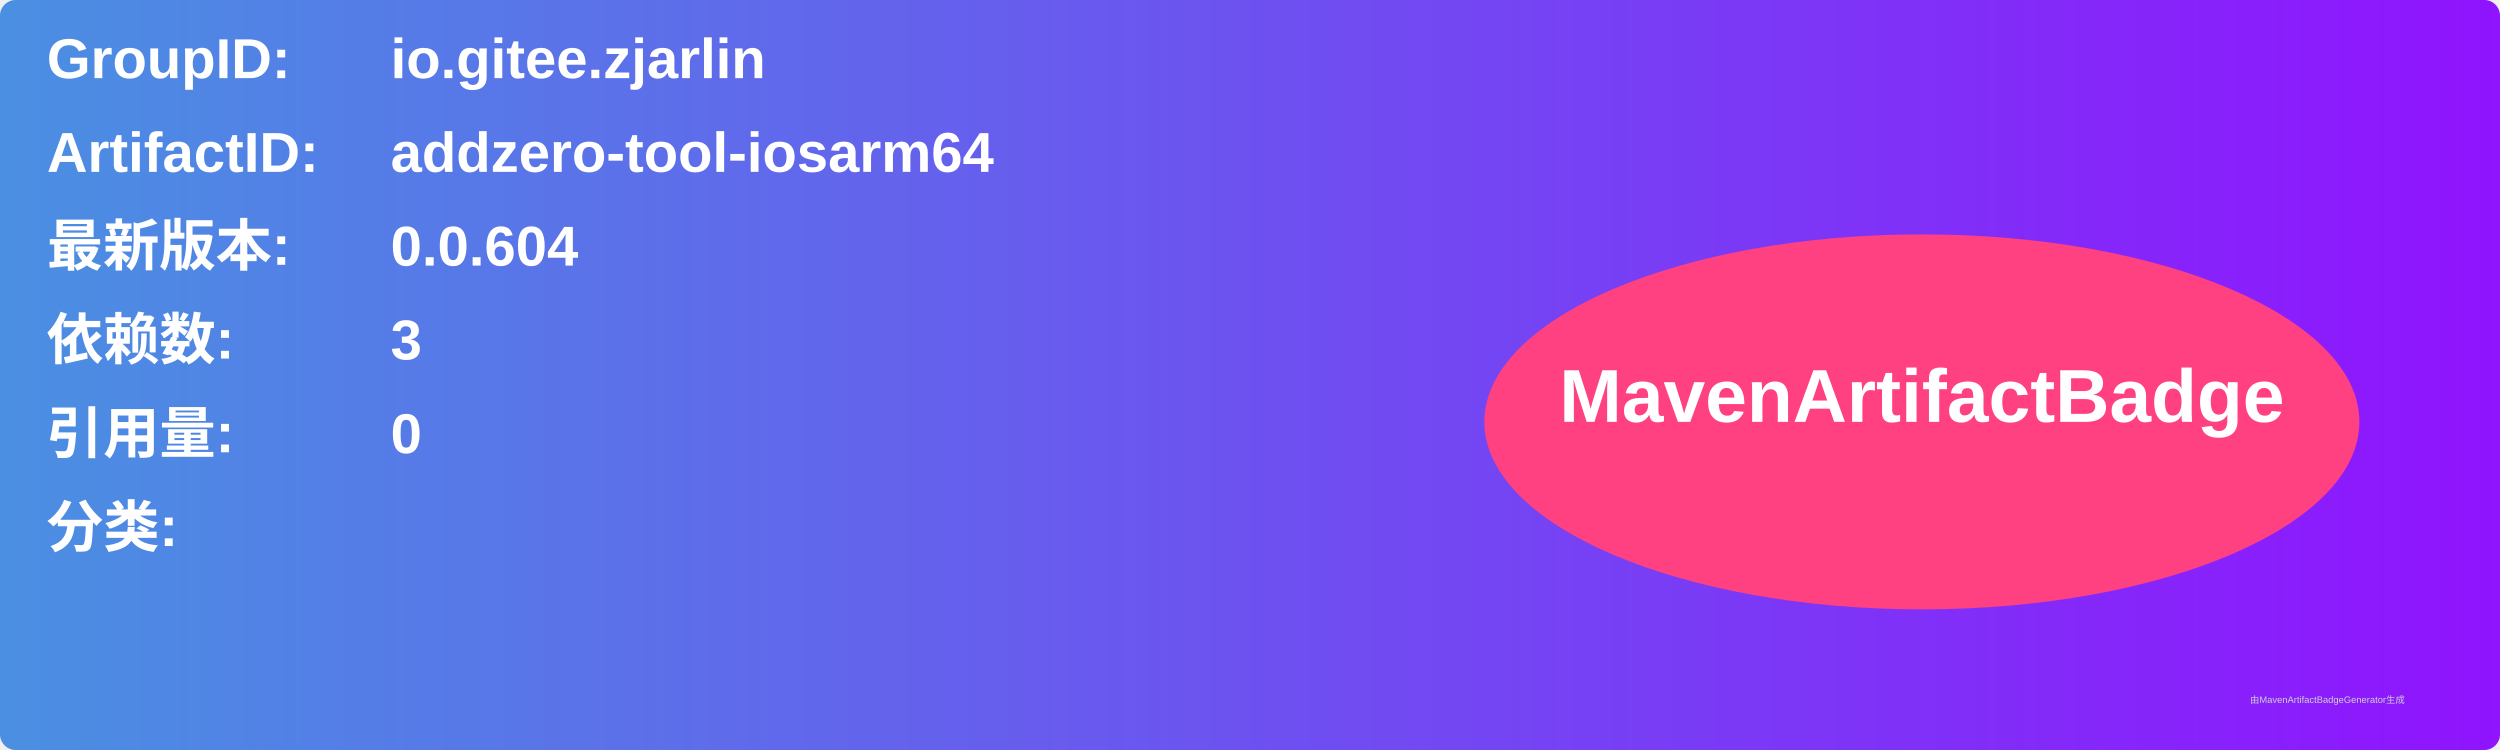
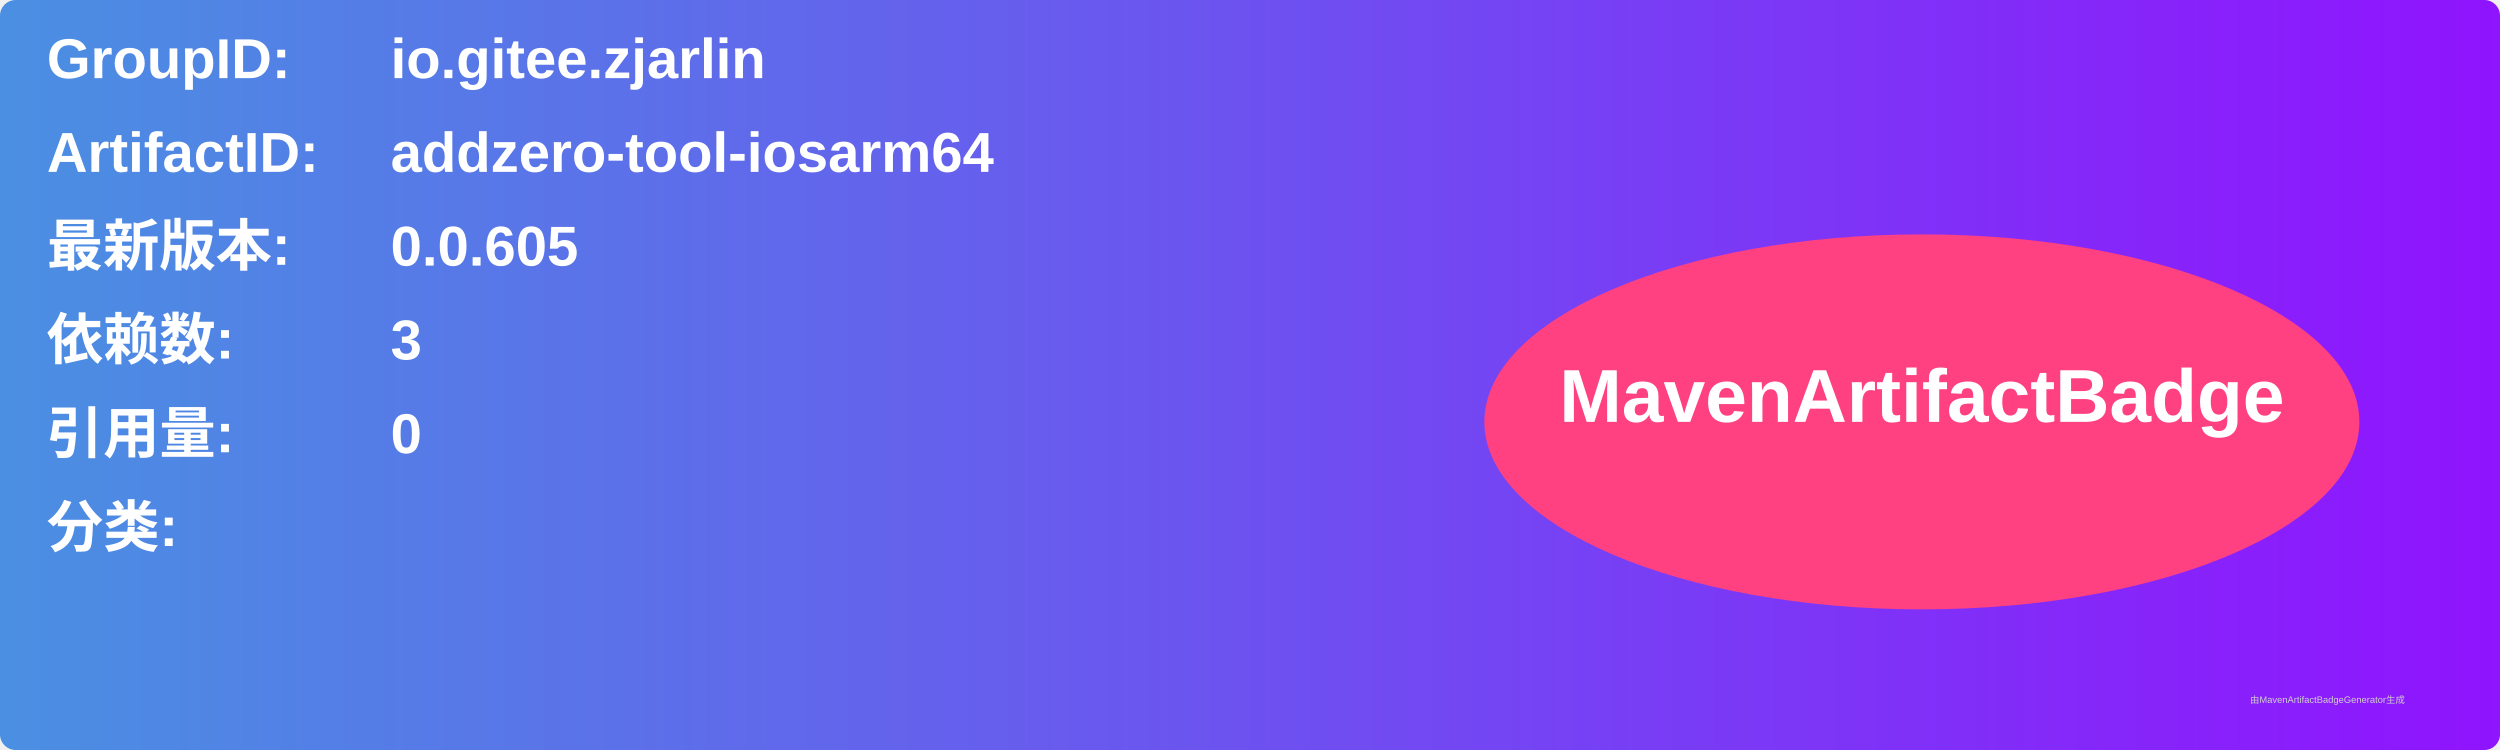
<svg xmlns="http://www.w3.org/2000/svg" width="800" height="240" viewBox="0 0 800 240">
  <linearGradient id="grad" x1="0%" y1="0%" x2="100%" y2="0%">
    <stop offset="0%" stop-color="#4a90e2" />
    <stop offset="100%" stop-color="#9013fe" />
  </linearGradient>
  <rect width="100%" height="100%" rx="5" ry="5" fill="url(#grad)" />
  <g transform="translate(15, 15)">
    <text x="0" y="10" font-family="Arial" font-size="18" fill="white" font-weight="bold" width="260">GroupID:</text>
    <text x="110" y="10" font-family="Arial" font-size="18" fill="white" font-weight="bold" width="460">io.gitee.zjarlin</text>
    <text x="0" y="40" font-family="Arial" font-size="18" fill="white" font-weight="bold" width="260">ArtifactID:</text>
    <text x="110" y="40" font-family="Arial" font-size="18" fill="white" font-weight="bold" width="460">addzero-tool-iosarm64</text>
    <text x="0" y="70" font-family="Arial" font-size="18" fill="white" font-weight="bold">最新版本:</text>
    <text x="110" y="70" font-family="Arial" font-size="18" fill="white" font-weight="bold">
-       <tspan font-weight="bold">0.0.604</tspan>
+       <tspan font-weight="bold">0.0.605</tspan>
    </text>
    <text x="0" y="100" font-family="Arial" font-size="18" fill="white" font-weight="bold">依赖数: </text>
    <text x="110" y="100" font-family="Arial" font-size="18" fill="white">
      <tspan font-weight="bold">3</tspan>
    </text>
    <text x="0" y="130" font-family="Arial" font-size="18" fill="white" font-weight="bold">引用量: </text>
    <text x="110" y="130" font-family="Arial" font-size="18" fill="white">
      <tspan font-weight="bold">0</tspan>
    </text>
    <text x="0" y="160" font-family="Arial" font-size="18" fill="white" font-weight="bold">分类:</text>
    <text x="10" y="190" font-family="Arial" font-size="10" fill="white">
      <tspan font-weight="bold" />
    </text>
    <ellipse cx="600" cy="120" rx="140" ry="60" fill="#ff4081" />
    <text x="600" y="120" text-anchor="middle" font-family="Arial" font-size="24" fill="white" font-weight="bold">MavenArtifactBadge</text>
  </g>
  <text x="720" y="225" font-family="Arial" font-size="3" fill="#d0d0d0">由MavenArtifactBadgeGenerator生成</text>
</svg>
